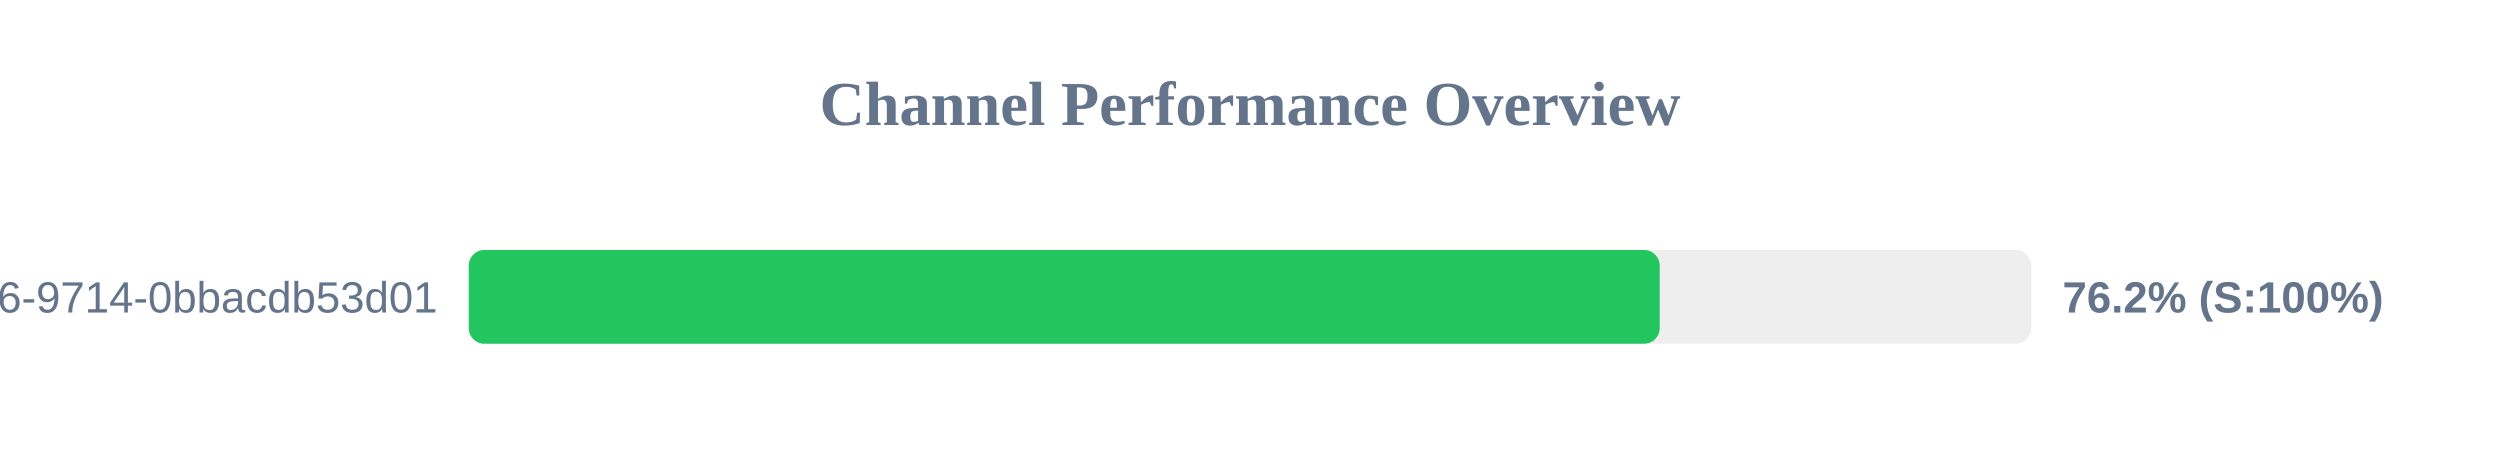
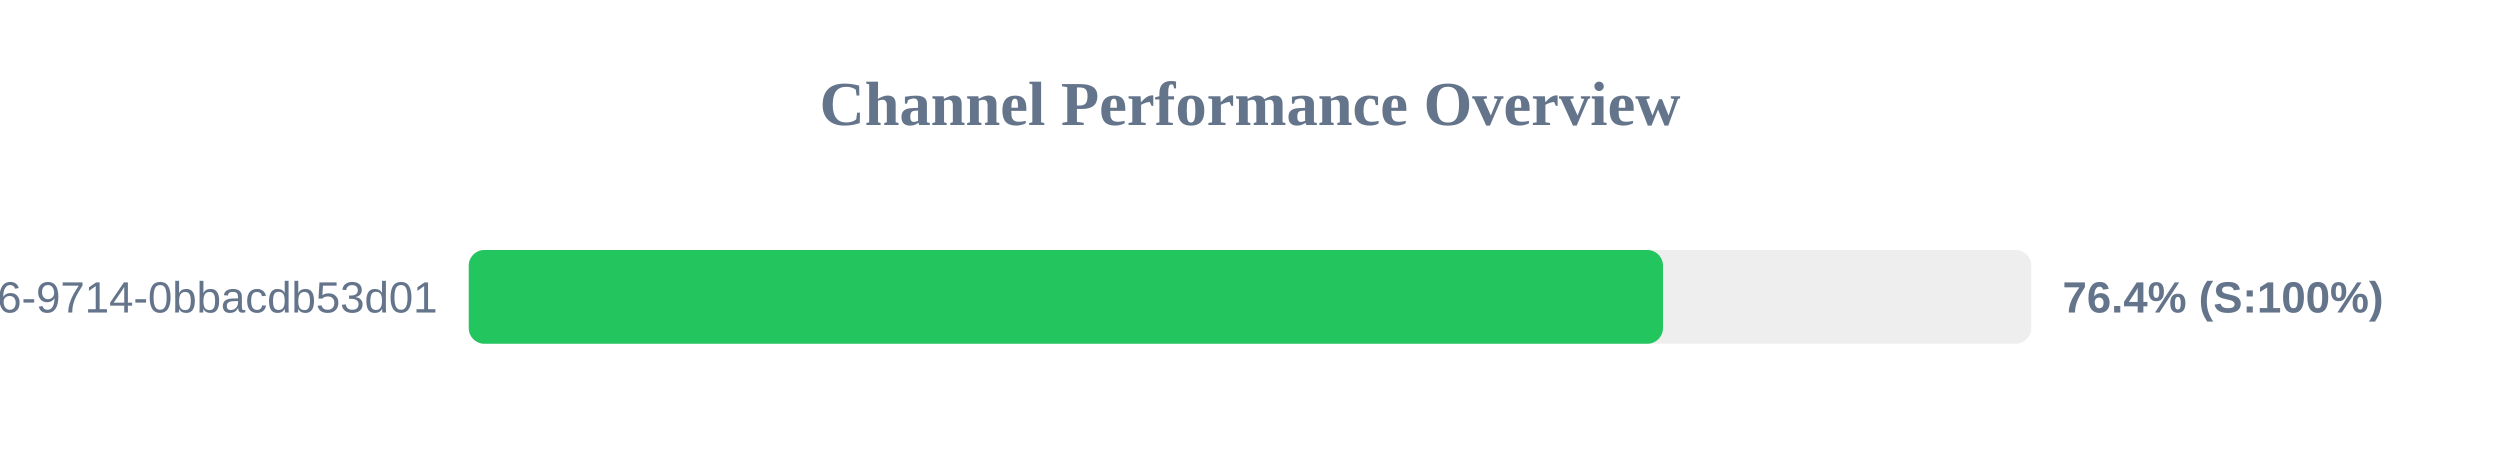
<svg xmlns="http://www.w3.org/2000/svg" width="800" height="150" version="1.1">
  <style>
        .row { font: 14px Arial; fill: #64748b; }
        .score { font: bold 14px Arial; fill: #64748b; }
    </style>
  <text x="400" y="40" text-anchor="middle" font-size="20px" font-weight="bold" fill="#64748b">Channel Performance Overview</text>
  <rect x="150" y="80" width="500" height="30" fill="#eee" rx="5" />
-   <rect x="150" y="80" width="381.1" height="30" fill="#22c55e" rx="5" />
+   <rect x="150" y="80" width="382.15" height="30" fill="#22c55e" rx="5" />
  <text x="140" y="100" text-anchor="end" class="row">?uuid=23125f6e-ec56-4c26-9714-0bbacdb53d01</text>
-   <text x="660" y="100" text-anchor="start" class="score">76.2% (S:100%)</text>
+   <text x="660" y="100" text-anchor="start" class="score">76.4% (S:100%)</text>
</svg>
